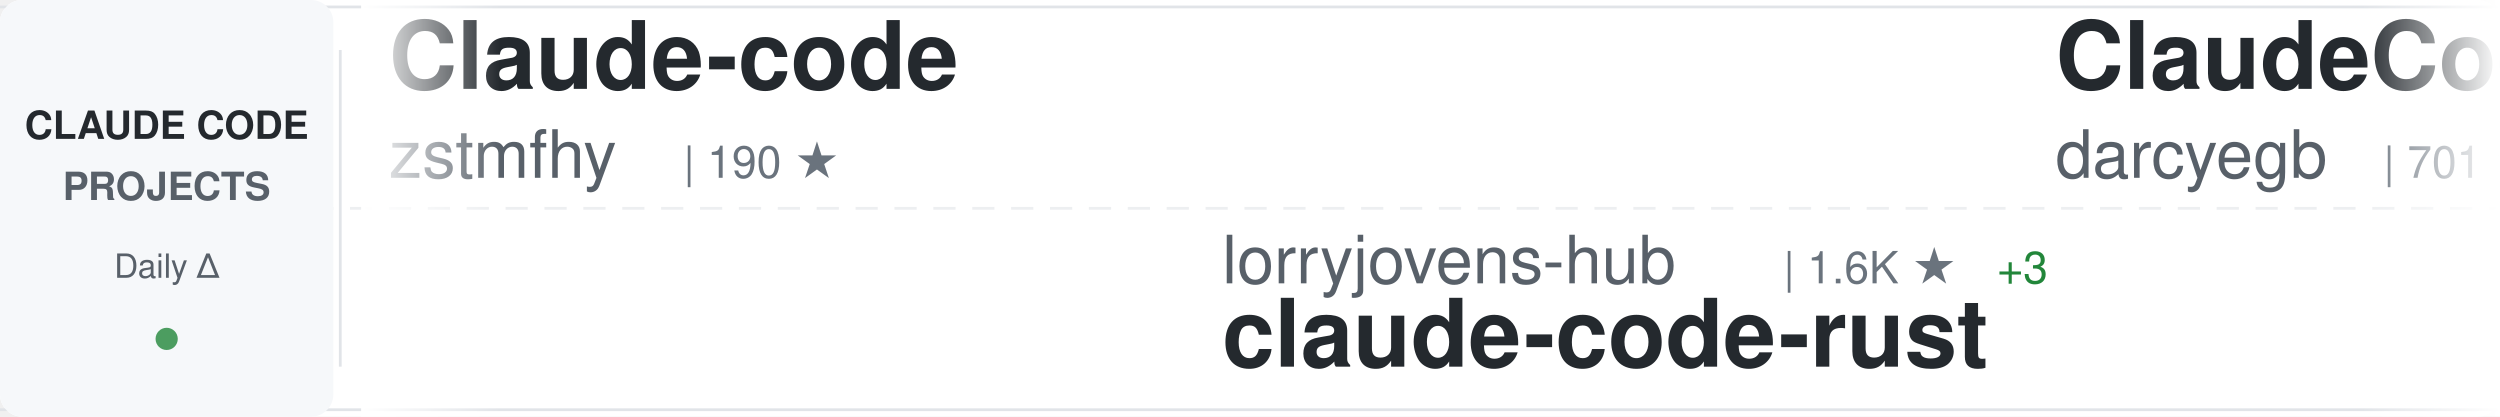
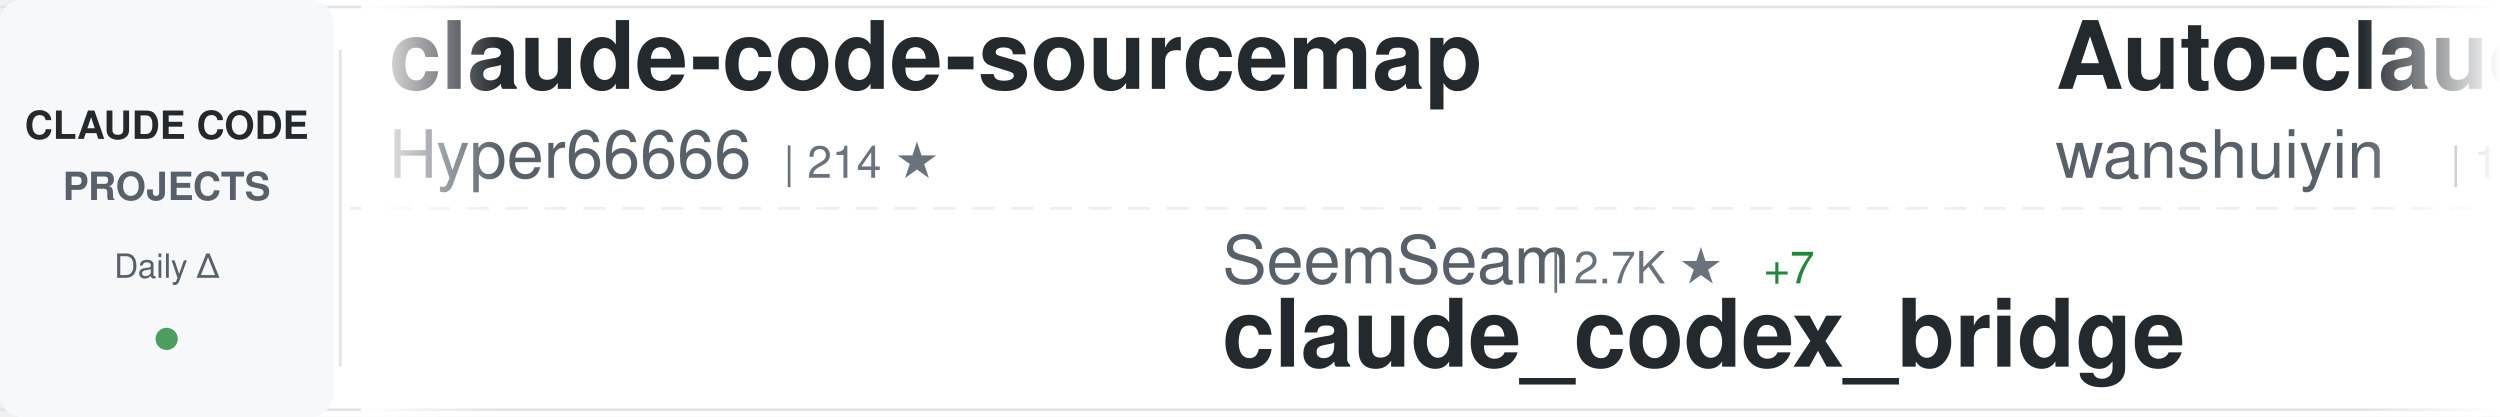
<svg xmlns="http://www.w3.org/2000/svg" width="900" height="150">
  <defs>
    <linearGradient id="awesomeLeftFade" x1="0%" y1="0%" x2="100%" y2="0%">
      <stop offset="0%" style="stop-color:#ffffff;stop-opacity:1" />
      <stop offset="100%" style="stop-color:#ffffff;stop-opacity:0" />
    </linearGradient>
    <linearGradient id="awesomeRightFade" x1="0%" y1="0%" x2="100%" y2="0%">
      <stop offset="0%" style="stop-color:#ffffff;stop-opacity:0" />
      <stop offset="100%" style="stop-color:#ffffff;stop-opacity:1" />
    </linearGradient>
  </defs>
  <rect width="900" height="150" fill="#ffffff" rx="8" />
  <rect x="0" y="2" width="900" height="1" fill="#e1e4e8" />
  <rect x="0" y="147" width="900" height="1" fill="#e1e4e8" />
  <line x1="0" y1="75" x2="900" y2="75" stroke="#e1e4e8" stroke-width="1" stroke-dasharray="8 6" opacity="0.6" />
  <rect x="0" y="0" width="120" height="150" fill="#f6f8fa" rx="8" />
  <text x="60" y="50" font-family="-apple-system, BlinkMacSystemFont, 'Segoe UI', Helvetica, Arial, sans-serif" font-size="14" font-weight="600" fill="#24292e" text-anchor="middle">CLAUDE CODE</text>
  <text x="60" y="72" font-family="-apple-system, BlinkMacSystemFont, 'Segoe UI', Helvetica, Arial, sans-serif" font-size="14" font-weight="600" fill="#586069" text-anchor="middle">PROJECTS</text>
  <text x="60" y="100" font-family="-apple-system, BlinkMacSystemFont, 'Segoe UI', Helvetica, Arial, sans-serif" font-size="12" font-weight="500" fill="#586069" text-anchor="middle">Daily Δ</text>
  <circle cx="60" cy="122" r="4" fill="#22863a" opacity="0.8" />
  <rect x="122" y="18" width="1" height="114" fill="#e1e4e8" />
  <clipPath id="awesomeTickerClip">
    <rect x="130" y="0" width="770" height="150" />
  </clipPath>
  <g clip-path="url(#awesomeTickerClip)">
    <g id="awesomeTickerItems">
      <animateTransform attributeName="transform" attributeType="XML" type="translate" from="0 0" to="-3000 0" dur="54s" repeatCount="indefinite" />
      <g transform="translate(0, 0)">
-         <text x="140" y="32" font-family="-apple-system, BlinkMacSystemFont, 'Segoe UI', Helvetica, Arial, sans-serif" font-size="34" font-weight="600" fill="#24292e">Claude-code</text>
-         <text x="140" y="64" font-family="-apple-system, BlinkMacSystemFont, 'Segoe UI', Helvetica, Arial, sans-serif" font-size="24" font-weight="400" fill="#586069">zstmfhy</text>
-         <text x="246" y="64" font-family="-apple-system, BlinkMacSystemFont, 'Segoe UI', Helvetica, Arial, sans-serif" font-size="16" font-weight="500" fill="#6a737d">| 190 ★</text>
+         <text x="140" y="32" font-family="-apple-system, BlinkMacSystemFont, 'Segoe UI', Helvetica, Arial, sans-serif" font-size="34" font-weight="600" fill="#24292e">claude-code-sourcemap</text>
+         <text x="140" y="64" font-family="-apple-system, BlinkMacSystemFont, 'Segoe UI', Helvetica, Arial, sans-serif" font-size="24" font-weight="400" fill="#586069">Hyper66666</text>
+         <text x="282" y="64" font-family="-apple-system, BlinkMacSystemFont, 'Segoe UI', Helvetica, Arial, sans-serif" font-size="16" font-weight="500" fill="#6a737d">| 214 ★</text>
      </g>
      <g transform="translate(300, 0)">
-         <text x="140" y="102" font-family="-apple-system, BlinkMacSystemFont, 'Segoe UI', Helvetica, Arial, sans-serif" font-size="24" font-weight="400" fill="#586069">lorryjovens-hub</text>
-         <text x="342" y="102" font-family="-apple-system, BlinkMacSystemFont, 'Segoe UI', Helvetica, Arial, sans-serif" font-size="16" font-weight="500" fill="#6a737d">| 1.6K ★</text>
-         <text x="419" y="102" font-family="-apple-system, BlinkMacSystemFont, 'Segoe UI', Helvetica, Arial, sans-serif" font-size="16" font-weight="500" fill="#22863a"> +3</text>
-         <text x="140" y="132" font-family="-apple-system, BlinkMacSystemFont, 'Segoe UI', Helvetica, Arial, sans-serif" font-size="34" font-weight="600" fill="#24292e">claude-code-rust</text>
+         <text x="140" y="102" font-family="-apple-system, BlinkMacSystemFont, 'Segoe UI', Helvetica, Arial, sans-serif" font-size="24" font-weight="400" fill="#586069">SeemSeam</text>
+         <text x="258" y="102" font-family="-apple-system, BlinkMacSystemFont, 'Segoe UI', Helvetica, Arial, sans-serif" font-size="16" font-weight="500" fill="#6a737d">| 2.7K ★</text>
+         <text x="335" y="102" font-family="-apple-system, BlinkMacSystemFont, 'Segoe UI', Helvetica, Arial, sans-serif" font-size="16" font-weight="500" fill="#22863a"> +7</text>
+         <text x="140" y="132" font-family="-apple-system, BlinkMacSystemFont, 'Segoe UI', Helvetica, Arial, sans-serif" font-size="34" font-weight="600" fill="#24292e">claude_codex_bridge</text>
      </g>
      <g transform="translate(600, 0)">
-         <text x="140" y="32" font-family="-apple-system, BlinkMacSystemFont, 'Segoe UI', Helvetica, Arial, sans-serif" font-size="34" font-weight="600" fill="#24292e">ClaudeCodeAgents</text>
-         <text x="140" y="64" font-family="-apple-system, BlinkMacSystemFont, 'Segoe UI', Helvetica, Arial, sans-serif" font-size="24" font-weight="400" fill="#586069">darcyegb</text>
-         <text x="258" y="64" font-family="-apple-system, BlinkMacSystemFont, 'Segoe UI', Helvetica, Arial, sans-serif" font-size="16" font-weight="500" fill="#6a737d">| 701 ★</text>
+         <text x="140" y="32" font-family="-apple-system, BlinkMacSystemFont, 'Segoe UI', Helvetica, Arial, sans-serif" font-size="34" font-weight="600" fill="#24292e">Auto-claude-code-researc...</text>
+         <text x="140" y="64" font-family="-apple-system, BlinkMacSystemFont, 'Segoe UI', Helvetica, Arial, sans-serif" font-size="24" font-weight="400" fill="#586069">wanshuiyin</text>
+         <text x="282" y="64" font-family="-apple-system, BlinkMacSystemFont, 'Segoe UI', Helvetica, Arial, sans-serif" font-size="16" font-weight="500" fill="#6a737d">| 10.5K ★</text>
+         <text x="368" y="64" font-family="-apple-system, BlinkMacSystemFont, 'Segoe UI', Helvetica, Arial, sans-serif" font-size="16" font-weight="500" fill="#22863a"> +64</text>
      </g>
      <g transform="translate(900, 0)">
-         <text x="140" y="102" font-family="-apple-system, BlinkMacSystemFont, 'Segoe UI', Helvetica, Arial, sans-serif" font-size="24" font-weight="400" fill="#586069">guanshan</text>
-         <text x="258" y="102" font-family="-apple-system, BlinkMacSystemFont, 'Segoe UI', Helvetica, Arial, sans-serif" font-size="16" font-weight="500" fill="#6a737d">| 59 ★</text>
-         <text x="140" y="132" font-family="-apple-system, BlinkMacSystemFont, 'Segoe UI', Helvetica, Arial, sans-serif" font-size="34" font-weight="600" fill="#24292e">ClaudeCode</text>
+         <text x="140" y="102" font-family="-apple-system, BlinkMacSystemFont, 'Segoe UI', Helvetica, Arial, sans-serif" font-size="24" font-weight="400" fill="#586069">router-for-me</text>
+         <text x="318" y="102" font-family="-apple-system, BlinkMacSystemFont, 'Segoe UI', Helvetica, Arial, sans-serif" font-size="16" font-weight="500" fill="#6a737d">| 34.4K ★</text>
+         <text x="404" y="102" font-family="-apple-system, BlinkMacSystemFont, 'Segoe UI', Helvetica, Arial, sans-serif" font-size="16" font-weight="500" fill="#22863a"> +189</text>
+         <text x="140" y="132" font-family="-apple-system, BlinkMacSystemFont, 'Segoe UI', Helvetica, Arial, sans-serif" font-size="34" font-weight="600" fill="#24292e">CLIProxyAPI</text>
      </g>
      <g transform="translate(1200, 0)">
-         <text x="140" y="32" font-family="-apple-system, BlinkMacSystemFont, 'Segoe UI', Helvetica, Arial, sans-serif" font-size="34" font-weight="600" fill="#24292e">claude-code-infrastructu...</text>
-         <text x="140" y="64" font-family="-apple-system, BlinkMacSystemFont, 'Segoe UI', Helvetica, Arial, sans-serif" font-size="24" font-weight="400" fill="#586069">diet103</text>
-         <text x="246" y="64" font-family="-apple-system, BlinkMacSystemFont, 'Segoe UI', Helvetica, Arial, sans-serif" font-size="16" font-weight="500" fill="#6a737d">| 9.7K ★</text>
-         <text x="323" y="64" font-family="-apple-system, BlinkMacSystemFont, 'Segoe UI', Helvetica, Arial, sans-serif" font-size="16" font-weight="500" fill="#22863a"> +1</text>
+         <text x="140" y="32" font-family="-apple-system, BlinkMacSystemFont, 'Segoe UI', Helvetica, Arial, sans-serif" font-size="34" font-weight="600" fill="#24292e">claude-code-from-scratch</text>
+         <text x="140" y="64" font-family="-apple-system, BlinkMacSystemFont, 'Segoe UI', Helvetica, Arial, sans-serif" font-size="24" font-weight="400" fill="#586069">Windy3f3f3f3f</text>
+         <text x="318" y="64" font-family="-apple-system, BlinkMacSystemFont, 'Segoe UI', Helvetica, Arial, sans-serif" font-size="16" font-weight="500" fill="#6a737d">| 1.3K ★</text>
+         <text x="395" y="64" font-family="-apple-system, BlinkMacSystemFont, 'Segoe UI', Helvetica, Arial, sans-serif" font-size="16" font-weight="500" fill="#22863a"> +1</text>
      </g>
      <g transform="translate(1500, 0)">
-         <text x="140" y="102" font-family="-apple-system, BlinkMacSystemFont, 'Segoe UI', Helvetica, Arial, sans-serif" font-size="24" font-weight="400" fill="#586069">sickn33</text>
-         <text x="246" y="102" font-family="-apple-system, BlinkMacSystemFont, 'Segoe UI', Helvetica, Arial, sans-serif" font-size="16" font-weight="500" fill="#6a737d">| 38.5K ★</text>
-         <text x="332" y="102" font-family="-apple-system, BlinkMacSystemFont, 'Segoe UI', Helvetica, Arial, sans-serif" font-size="16" font-weight="500" fill="#22863a"> +100</text>
-         <text x="140" y="132" font-family="-apple-system, BlinkMacSystemFont, 'Segoe UI', Helvetica, Arial, sans-serif" font-size="34" font-weight="600" fill="#24292e">antigravity-awesome-skil...</text>
+         <text x="140" y="102" font-family="-apple-system, BlinkMacSystemFont, 'Segoe UI', Helvetica, Arial, sans-serif" font-size="24" font-weight="400" fill="#586069">nicedreamzapp</text>
+         <text x="318" y="102" font-family="-apple-system, BlinkMacSystemFont, 'Segoe UI', Helvetica, Arial, sans-serif" font-size="16" font-weight="500" fill="#6a737d">| 2.7K ★</text>
+         <text x="395" y="102" font-family="-apple-system, BlinkMacSystemFont, 'Segoe UI', Helvetica, Arial, sans-serif" font-size="16" font-weight="500" fill="#22863a"> +7</text>
+         <text x="140" y="132" font-family="-apple-system, BlinkMacSystemFont, 'Segoe UI', Helvetica, Arial, sans-serif" font-size="34" font-weight="600" fill="#24292e">claude-code-local</text>
      </g>
      <g transform="translate(1800, 0)">
-         <text x="140" y="32" font-family="-apple-system, BlinkMacSystemFont, 'Segoe UI', Helvetica, Arial, sans-serif" font-size="34" font-weight="600" fill="#24292e">claude-code-router</text>
-         <text x="140" y="64" font-family="-apple-system, BlinkMacSystemFont, 'Segoe UI', Helvetica, Arial, sans-serif" font-size="24" font-weight="400" fill="#586069">musistudio</text>
-         <text x="282" y="64" font-family="-apple-system, BlinkMacSystemFont, 'Segoe UI', Helvetica, Arial, sans-serif" font-size="16" font-weight="500" fill="#6a737d">| 34.3K ★</text>
-         <text x="368" y="64" font-family="-apple-system, BlinkMacSystemFont, 'Segoe UI', Helvetica, Arial, sans-serif" font-size="16" font-weight="500" fill="#22863a"> +23</text>
+         <text x="140" y="32" font-family="-apple-system, BlinkMacSystemFont, 'Segoe UI', Helvetica, Arial, sans-serif" font-size="34" font-weight="600" fill="#24292e">claude-code-sourcemap</text>
+         <text x="140" y="64" font-family="-apple-system, BlinkMacSystemFont, 'Segoe UI', Helvetica, Arial, sans-serif" font-size="24" font-weight="400" fill="#586069">ChinaSiro</text>
+         <text x="270" y="64" font-family="-apple-system, BlinkMacSystemFont, 'Segoe UI', Helvetica, Arial, sans-serif" font-size="16" font-weight="500" fill="#6a737d">| 9.2K ★</text>
+         <text x="347" y="64" font-family="-apple-system, BlinkMacSystemFont, 'Segoe UI', Helvetica, Arial, sans-serif" font-size="16" font-weight="500" fill="#22863a"> +6</text>
      </g>
      <g transform="translate(2100, 0)">
-         <text x="140" y="102" font-family="-apple-system, BlinkMacSystemFont, 'Segoe UI', Helvetica, Arial, sans-serif" font-size="24" font-weight="400" fill="#586069">nanocoai</text>
-         <text x="258" y="102" font-family="-apple-system, BlinkMacSystemFont, 'Segoe UI', Helvetica, Arial, sans-serif" font-size="16" font-weight="500" fill="#6a737d">| 29.3K ★</text>
-         <text x="344" y="102" font-family="-apple-system, BlinkMacSystemFont, 'Segoe UI', Helvetica, Arial, sans-serif" font-size="16" font-weight="500" fill="#22863a"> +44</text>
-         <text x="140" y="132" font-family="-apple-system, BlinkMacSystemFont, 'Segoe UI', Helvetica, Arial, sans-serif" font-size="34" font-weight="600" fill="#24292e">nanoclaw</text>
+         <text x="140" y="102" font-family="-apple-system, BlinkMacSystemFont, 'Segoe UI', Helvetica, Arial, sans-serif" font-size="24" font-weight="400" fill="#586069">zstmfhy</text>
+         <text x="246" y="102" font-family="-apple-system, BlinkMacSystemFont, 'Segoe UI', Helvetica, Arial, sans-serif" font-size="16" font-weight="500" fill="#6a737d">| 190 ★</text>
+         <text x="140" y="132" font-family="-apple-system, BlinkMacSystemFont, 'Segoe UI', Helvetica, Arial, sans-serif" font-size="34" font-weight="600" fill="#24292e">Claude-code</text>
      </g>
      <g transform="translate(2400, 0)">
-         <text x="140" y="32" font-family="-apple-system, BlinkMacSystemFont, 'Segoe UI', Helvetica, Arial, sans-serif" font-size="34" font-weight="600" fill="#24292e">claude-code-source-code-...</text>
-         <text x="140" y="64" font-family="-apple-system, BlinkMacSystemFont, 'Segoe UI', Helvetica, Arial, sans-serif" font-size="24" font-weight="400" fill="#586069">ghuntley</text>
-         <text x="258" y="64" font-family="-apple-system, BlinkMacSystemFont, 'Segoe UI', Helvetica, Arial, sans-serif" font-size="16" font-weight="500" fill="#6a737d">| 978 ★</text>
+         <text x="140" y="32" font-family="-apple-system, BlinkMacSystemFont, 'Segoe UI', Helvetica, Arial, sans-serif" font-size="34" font-weight="600" fill="#24292e">claude-code-workflows</text>
+         <text x="140" y="64" font-family="-apple-system, BlinkMacSystemFont, 'Segoe UI', Helvetica, Arial, sans-serif" font-size="24" font-weight="400" fill="#586069">OneRedOak</text>
+         <text x="270" y="64" font-family="-apple-system, BlinkMacSystemFont, 'Segoe UI', Helvetica, Arial, sans-serif" font-size="16" font-weight="500" fill="#6a737d">| 3.8K ★</text>
      </g>
      <g transform="translate(2700, 0)">
-         <text x="140" y="102" font-family="-apple-system, BlinkMacSystemFont, 'Segoe UI', Helvetica, Arial, sans-serif" font-size="24" font-weight="400" fill="#586069">wanshuiyin</text>
-         <text x="282" y="102" font-family="-apple-system, BlinkMacSystemFont, 'Segoe UI', Helvetica, Arial, sans-serif" font-size="16" font-weight="500" fill="#6a737d">| 10.4K ★</text>
-         <text x="368" y="102" font-family="-apple-system, BlinkMacSystemFont, 'Segoe UI', Helvetica, Arial, sans-serif" font-size="16" font-weight="500" fill="#22863a"> +61</text>
-         <text x="140" y="132" font-family="-apple-system, BlinkMacSystemFont, 'Segoe UI', Helvetica, Arial, sans-serif" font-size="34" font-weight="600" fill="#24292e">Auto-claude-code-researc...</text>
+         <text x="140" y="102" font-family="-apple-system, BlinkMacSystemFont, 'Segoe UI', Helvetica, Arial, sans-serif" font-size="24" font-weight="400" fill="#586069">ChrisWiles</text>
+         <text x="282" y="102" font-family="-apple-system, BlinkMacSystemFont, 'Segoe UI', Helvetica, Arial, sans-serif" font-size="16" font-weight="500" fill="#6a737d">| 5.9K ★</text>
+         <text x="359" y="102" font-family="-apple-system, BlinkMacSystemFont, 'Segoe UI', Helvetica, Arial, sans-serif" font-size="16" font-weight="500" fill="#22863a"> +2</text>
+         <text x="140" y="132" font-family="-apple-system, BlinkMacSystemFont, 'Segoe UI', Helvetica, Arial, sans-serif" font-size="34" font-weight="600" fill="#24292e">claude-code-showcase</text>
      </g>
      <g transform="translate(3000, 0)">
-         <text x="140" y="32" font-family="-apple-system, BlinkMacSystemFont, 'Segoe UI', Helvetica, Arial, sans-serif" font-size="34" font-weight="600" fill="#24292e">Claude-code</text>
-         <text x="140" y="64" font-family="-apple-system, BlinkMacSystemFont, 'Segoe UI', Helvetica, Arial, sans-serif" font-size="24" font-weight="400" fill="#586069">zstmfhy</text>
-         <text x="246" y="64" font-family="-apple-system, BlinkMacSystemFont, 'Segoe UI', Helvetica, Arial, sans-serif" font-size="16" font-weight="500" fill="#6a737d">| 190 ★</text>
+         <text x="140" y="32" font-family="-apple-system, BlinkMacSystemFont, 'Segoe UI', Helvetica, Arial, sans-serif" font-size="34" font-weight="600" fill="#24292e">claude-code-sourcemap</text>
+         <text x="140" y="64" font-family="-apple-system, BlinkMacSystemFont, 'Segoe UI', Helvetica, Arial, sans-serif" font-size="24" font-weight="400" fill="#586069">Hyper66666</text>
+         <text x="282" y="64" font-family="-apple-system, BlinkMacSystemFont, 'Segoe UI', Helvetica, Arial, sans-serif" font-size="16" font-weight="500" fill="#6a737d">| 214 ★</text>
      </g>
      <g transform="translate(3300, 0)">
-         <text x="140" y="102" font-family="-apple-system, BlinkMacSystemFont, 'Segoe UI', Helvetica, Arial, sans-serif" font-size="24" font-weight="400" fill="#586069">lorryjovens-hub</text>
-         <text x="342" y="102" font-family="-apple-system, BlinkMacSystemFont, 'Segoe UI', Helvetica, Arial, sans-serif" font-size="16" font-weight="500" fill="#6a737d">| 1.6K ★</text>
-         <text x="419" y="102" font-family="-apple-system, BlinkMacSystemFont, 'Segoe UI', Helvetica, Arial, sans-serif" font-size="16" font-weight="500" fill="#22863a"> +3</text>
-         <text x="140" y="132" font-family="-apple-system, BlinkMacSystemFont, 'Segoe UI', Helvetica, Arial, sans-serif" font-size="34" font-weight="600" fill="#24292e">claude-code-rust</text>
+         <text x="140" y="102" font-family="-apple-system, BlinkMacSystemFont, 'Segoe UI', Helvetica, Arial, sans-serif" font-size="24" font-weight="400" fill="#586069">SeemSeam</text>
+         <text x="258" y="102" font-family="-apple-system, BlinkMacSystemFont, 'Segoe UI', Helvetica, Arial, sans-serif" font-size="16" font-weight="500" fill="#6a737d">| 2.7K ★</text>
+         <text x="335" y="102" font-family="-apple-system, BlinkMacSystemFont, 'Segoe UI', Helvetica, Arial, sans-serif" font-size="16" font-weight="500" fill="#22863a"> +7</text>
+         <text x="140" y="132" font-family="-apple-system, BlinkMacSystemFont, 'Segoe UI', Helvetica, Arial, sans-serif" font-size="34" font-weight="600" fill="#24292e">claude_codex_bridge</text>
      </g>
      <g transform="translate(3600, 0)">
-         <text x="140" y="32" font-family="-apple-system, BlinkMacSystemFont, 'Segoe UI', Helvetica, Arial, sans-serif" font-size="34" font-weight="600" fill="#24292e">ClaudeCodeAgents</text>
-         <text x="140" y="64" font-family="-apple-system, BlinkMacSystemFont, 'Segoe UI', Helvetica, Arial, sans-serif" font-size="24" font-weight="400" fill="#586069">darcyegb</text>
-         <text x="258" y="64" font-family="-apple-system, BlinkMacSystemFont, 'Segoe UI', Helvetica, Arial, sans-serif" font-size="16" font-weight="500" fill="#6a737d">| 701 ★</text>
+         <text x="140" y="32" font-family="-apple-system, BlinkMacSystemFont, 'Segoe UI', Helvetica, Arial, sans-serif" font-size="34" font-weight="600" fill="#24292e">Auto-claude-code-researc...</text>
+         <text x="140" y="64" font-family="-apple-system, BlinkMacSystemFont, 'Segoe UI', Helvetica, Arial, sans-serif" font-size="24" font-weight="400" fill="#586069">wanshuiyin</text>
+         <text x="282" y="64" font-family="-apple-system, BlinkMacSystemFont, 'Segoe UI', Helvetica, Arial, sans-serif" font-size="16" font-weight="500" fill="#6a737d">| 10.5K ★</text>
+         <text x="368" y="64" font-family="-apple-system, BlinkMacSystemFont, 'Segoe UI', Helvetica, Arial, sans-serif" font-size="16" font-weight="500" fill="#22863a"> +64</text>
      </g>
      <g transform="translate(3900, 0)">
-         <text x="140" y="102" font-family="-apple-system, BlinkMacSystemFont, 'Segoe UI', Helvetica, Arial, sans-serif" font-size="24" font-weight="400" fill="#586069">guanshan</text>
-         <text x="258" y="102" font-family="-apple-system, BlinkMacSystemFont, 'Segoe UI', Helvetica, Arial, sans-serif" font-size="16" font-weight="500" fill="#6a737d">| 59 ★</text>
-         <text x="140" y="132" font-family="-apple-system, BlinkMacSystemFont, 'Segoe UI', Helvetica, Arial, sans-serif" font-size="34" font-weight="600" fill="#24292e">ClaudeCode</text>
+         <text x="140" y="102" font-family="-apple-system, BlinkMacSystemFont, 'Segoe UI', Helvetica, Arial, sans-serif" font-size="24" font-weight="400" fill="#586069">router-for-me</text>
+         <text x="318" y="102" font-family="-apple-system, BlinkMacSystemFont, 'Segoe UI', Helvetica, Arial, sans-serif" font-size="16" font-weight="500" fill="#6a737d">| 34.4K ★</text>
+         <text x="404" y="102" font-family="-apple-system, BlinkMacSystemFont, 'Segoe UI', Helvetica, Arial, sans-serif" font-size="16" font-weight="500" fill="#22863a"> +189</text>
+         <text x="140" y="132" font-family="-apple-system, BlinkMacSystemFont, 'Segoe UI', Helvetica, Arial, sans-serif" font-size="34" font-weight="600" fill="#24292e">CLIProxyAPI</text>
      </g>
    </g>
  </g>
  <rect x="130" y="0" width="50" height="150" fill="url(#awesomeLeftFade)" />
  <rect x="850" y="0" width="50" height="150" fill="url(#awesomeRightFade)" />
</svg>
